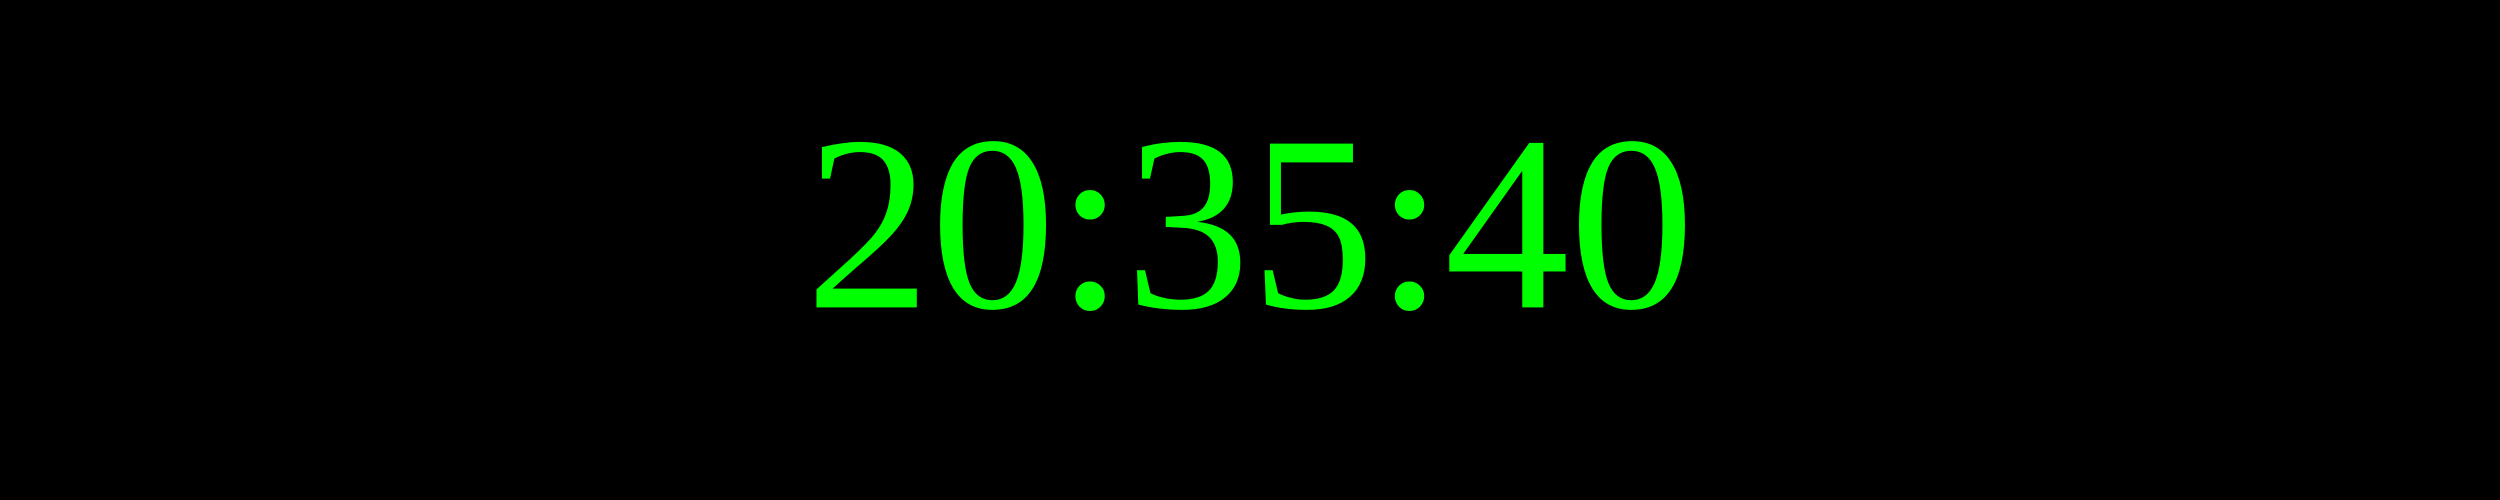
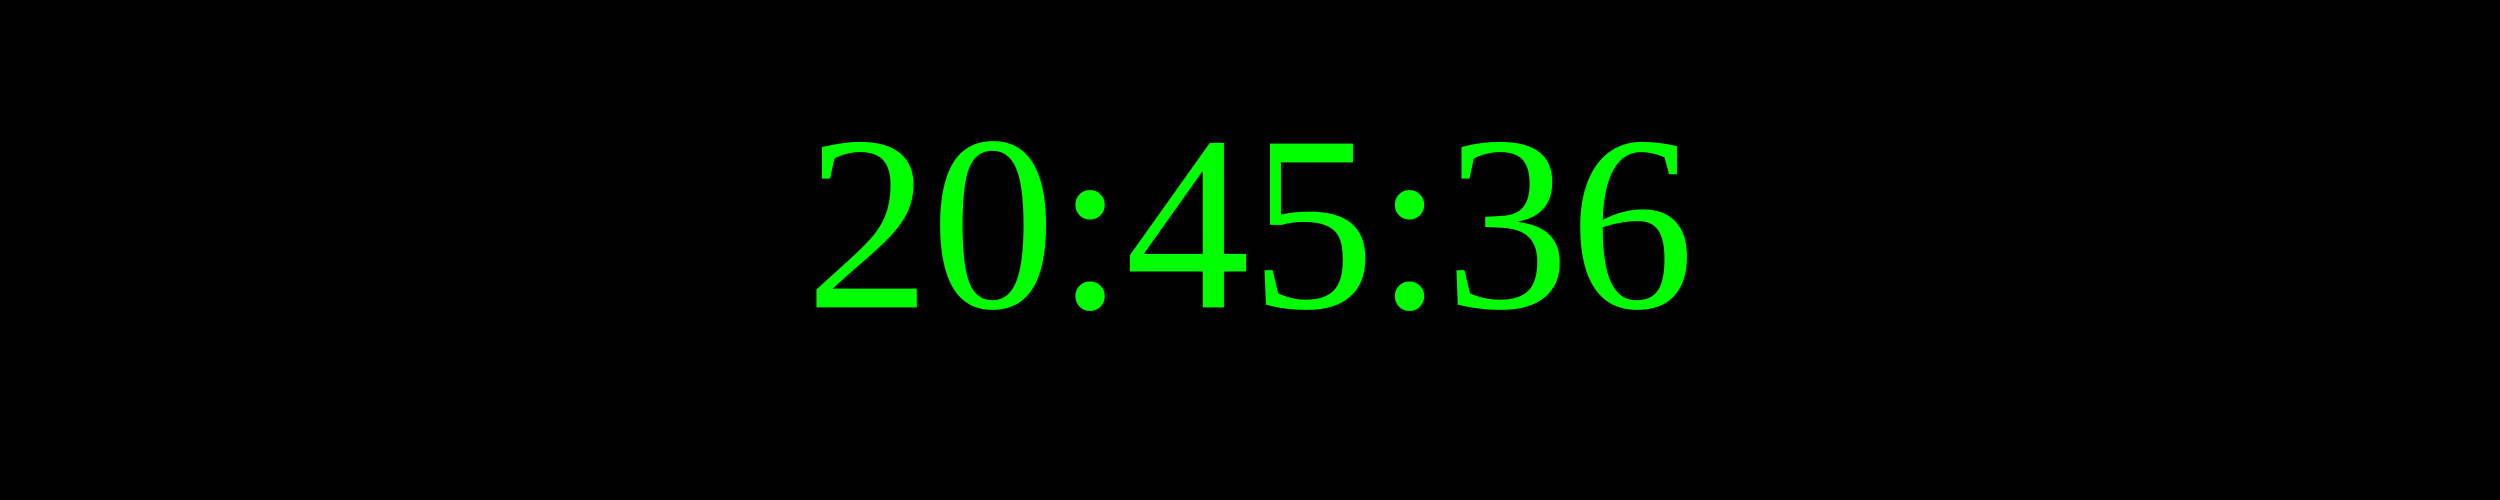
<svg xmlns="http://www.w3.org/2000/svg" width="250" height="50">
  <rect width="100%" height="100%" fill="black" />
  <text x="50%" y="50%" font-size="25" fill="lime" text-anchor="middle" dominant-baseline="middle">
- 20:35:40
+ 20:45:36
</text>
</svg>
